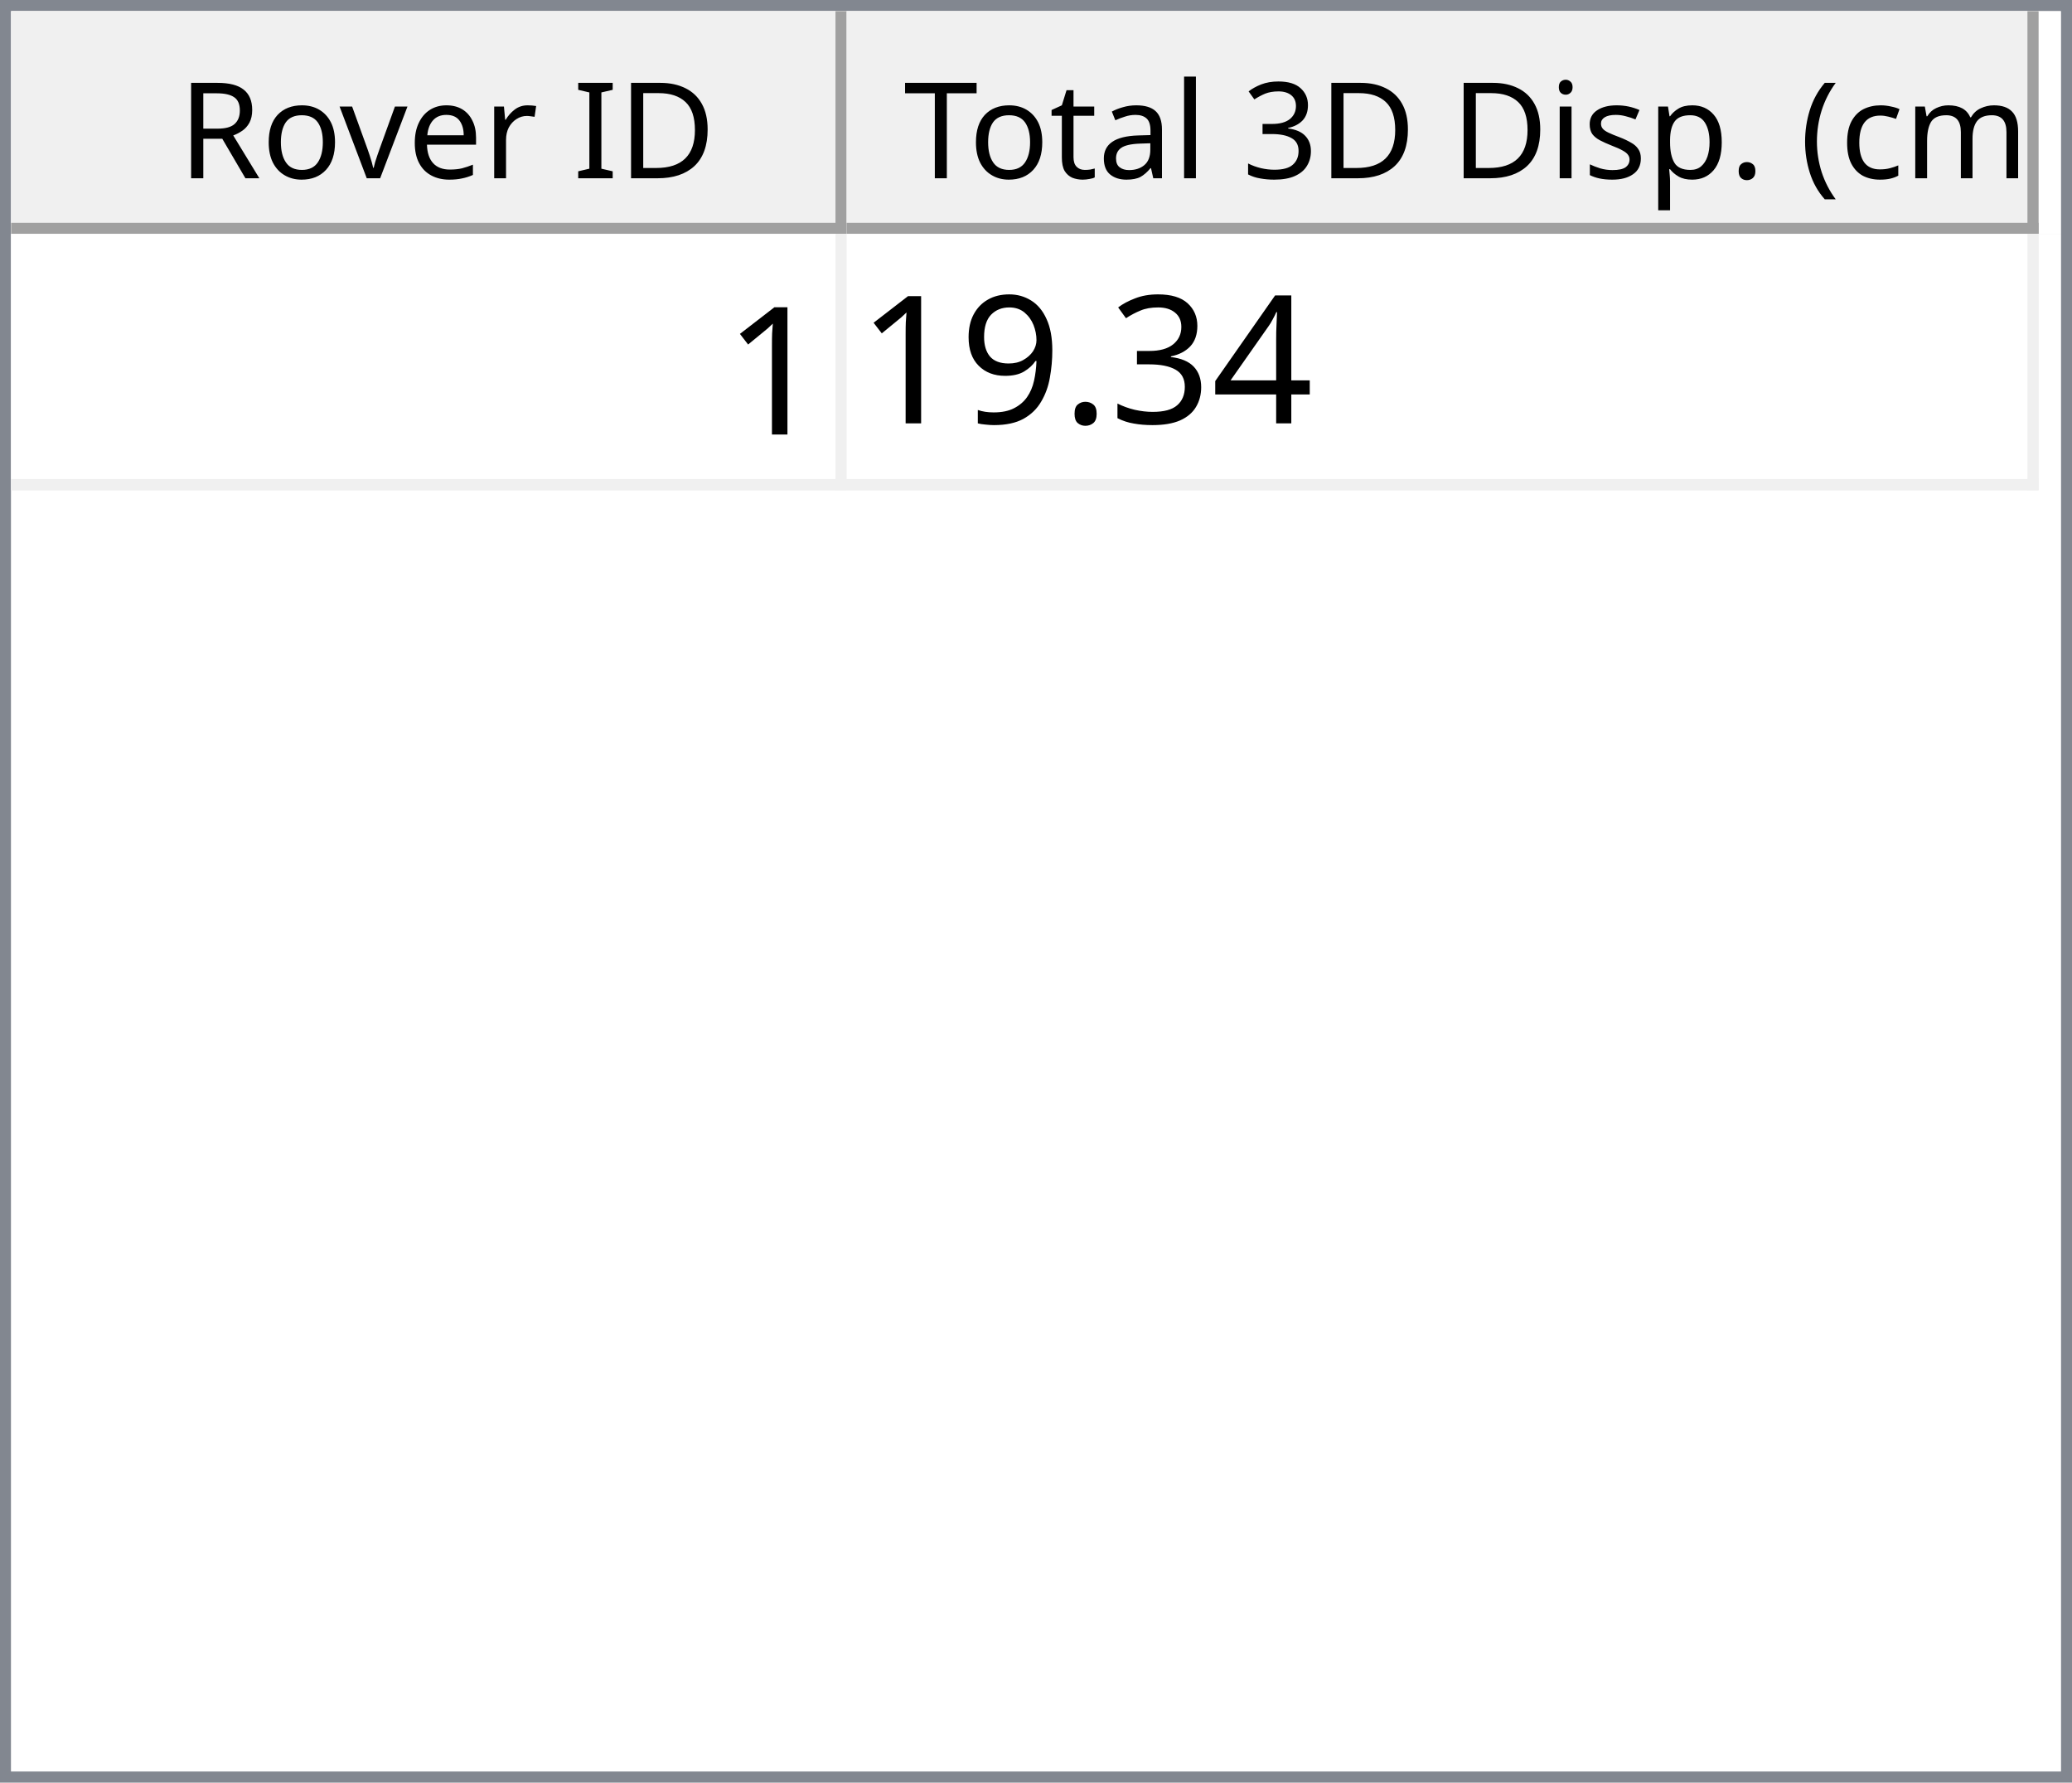
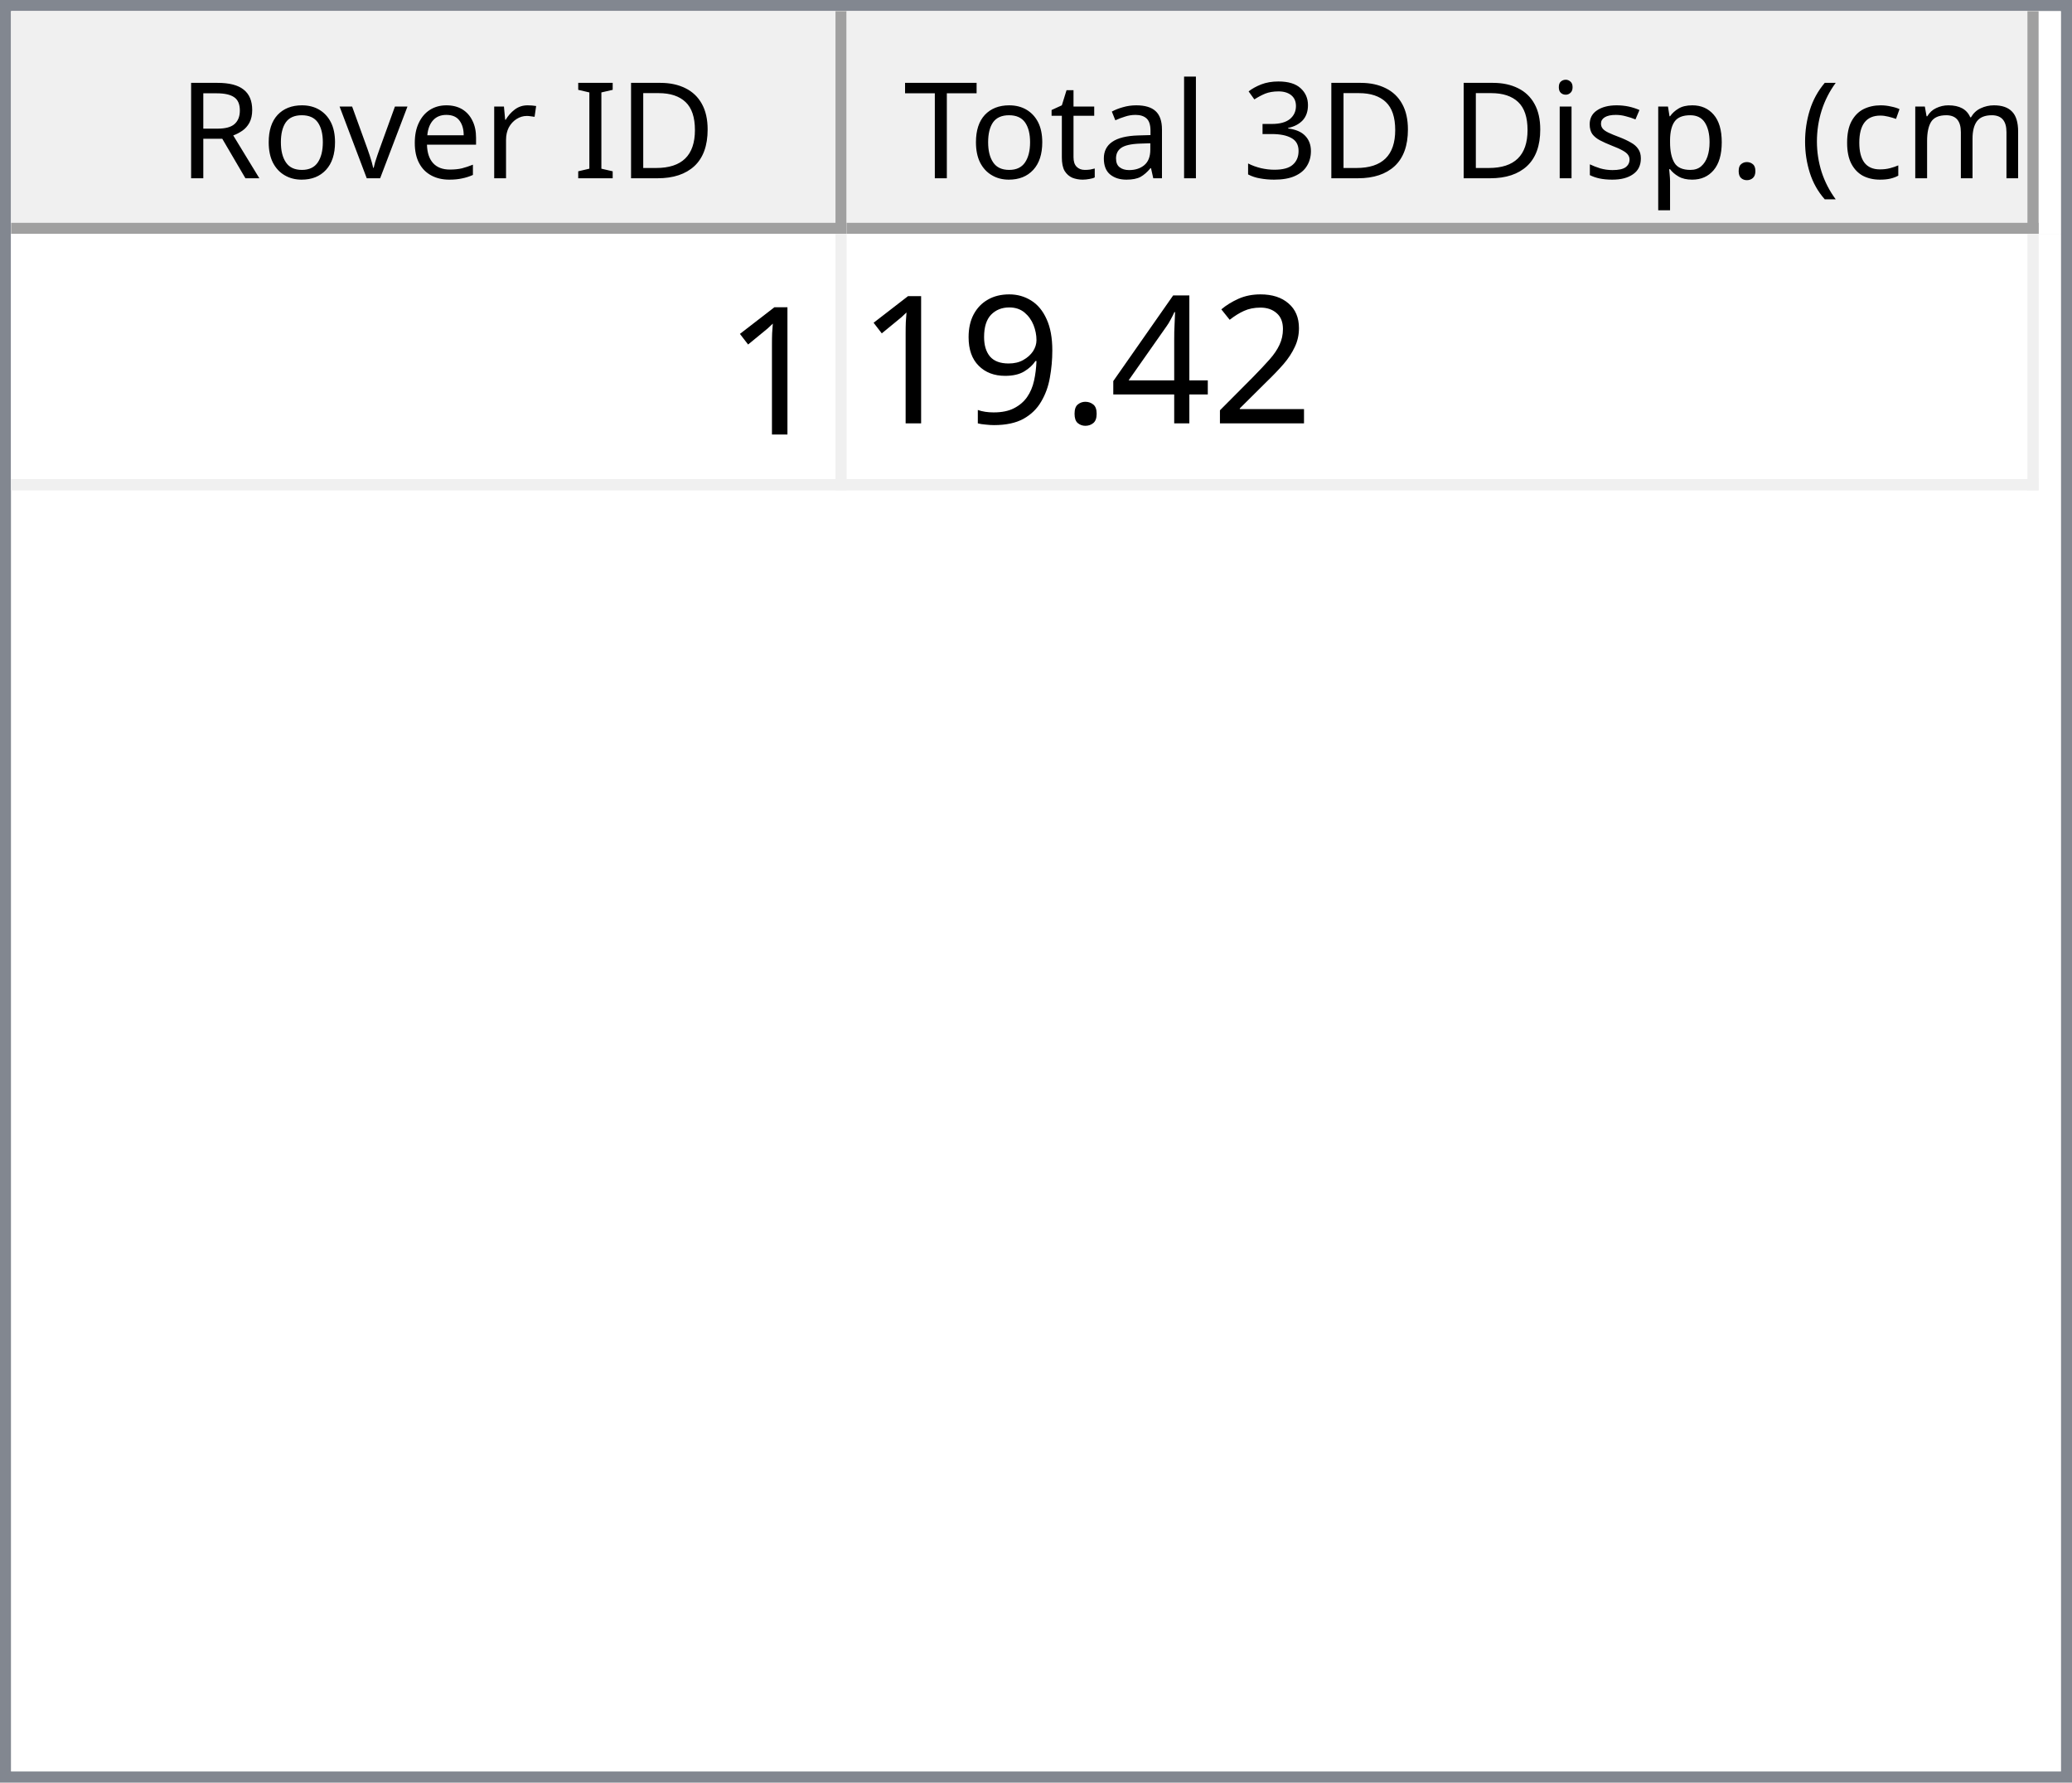
<svg xmlns="http://www.w3.org/2000/svg" style="fill-opacity:1; color-rendering:auto; color-interpolation:auto; text-rendering:auto; stroke:black; stroke-linecap:square; stroke-miterlimit:10; shape-rendering:auto; stroke-opacity:1; fill:black; stroke-dasharray:none; font-weight:normal; stroke-width:1; font-family:'Dialog'; font-style:normal; stroke-linejoin:miter; font-size:12px; stroke-dashoffset:0; image-rendering:auto;" width="186" height="160">
  <defs id="genericDefs" />
  <g>
    <defs id="defs1">
      <clipPath clipPathUnits="userSpaceOnUse" id="clipPath1">
        <path d="M0 0 L186 0 L186 160 L0 160 L0 0 Z" />
      </clipPath>
      <clipPath clipPathUnits="userSpaceOnUse" id="clipPath2">
        <path d="M0 0 L0 160 L186 160 L186 0 Z" />
      </clipPath>
      <clipPath clipPathUnits="userSpaceOnUse" id="clipPath3">
        <path d="M0 0 L0 20 L184 20 L184 0 Z" />
      </clipPath>
      <clipPath clipPathUnits="userSpaceOnUse" id="clipPath4">
        <path d="M0 0 L0 20 L75 20 L75 0 Z" />
      </clipPath>
      <clipPath clipPathUnits="userSpaceOnUse" id="clipPath5">
        <path d="M1 1 L1 19 L74 19 L74 1 Z" />
      </clipPath>
      <clipPath clipPathUnits="userSpaceOnUse" id="clipPath6">
        <path d="M0 0 L0 18 L73 18 L73 0 Z" />
      </clipPath>
      <clipPath clipPathUnits="userSpaceOnUse" id="clipPath7">
        <path d="M-0.5 -0.5 L-0.5 19.5 L74.5 19.5 L74.5 -0.5 Z" />
      </clipPath>
      <clipPath clipPathUnits="userSpaceOnUse" id="clipPath8">
        <path d="M0 0 L0 20 L107 20 L107 0 Z" />
      </clipPath>
      <clipPath clipPathUnits="userSpaceOnUse" id="clipPath9">
        <path d="M1 1 L1 19 L106 19 L106 1 Z" />
      </clipPath>
      <clipPath clipPathUnits="userSpaceOnUse" id="clipPath10">
        <path d="M0 0 L0 18 L105 18 L105 0 Z" />
      </clipPath>
      <clipPath clipPathUnits="userSpaceOnUse" id="clipPath11">
        <path d="M-0.5 -0.5 L-0.5 19.5 L106.5 19.5 L106.5 -0.5 Z" />
      </clipPath>
      <clipPath clipPathUnits="userSpaceOnUse" id="clipPath12">
        <path d="M0 0 L0 138 L184 138 L184 0 Z" />
      </clipPath>
      <clipPath clipPathUnits="userSpaceOnUse" id="clipPath13">
        <path d="M0 0 L0 23 L182 23 L182 0 Z" />
      </clipPath>
      <clipPath clipPathUnits="userSpaceOnUse" id="clipPath14">
        <path d="M-0.5 -0.5 L-0.5 22.5 L181.5 22.5 L181.5 -0.5 Z" />
      </clipPath>
      <clipPath clipPathUnits="userSpaceOnUse" id="clipPath15">
        <path d="M0 0 L0 22 L74 22 L74 0 Z" />
      </clipPath>
      <clipPath clipPathUnits="userSpaceOnUse" id="clipPath16">
        <path d="M0 0 L0 22 L106 22 L106 0 Z" />
      </clipPath>
      <font horiz-adv-x="64.551" id="font1">
        <font-face ascent="107.91" descent="25.098" units-per-em="100" style="font-style:normal; font-family:Segoe UI; font-weight:normal;" />
        <missing-glyph horiz-adv-x="64.551" d="M8.109 0 L8.109 68.266 L56.453 68.266 L56.453 0 L8.109 0 ZM15.328 7.234 L49.219 7.234 L49.219 61.031 L15.328 61.031 L15.328 7.234 Z" />
        <glyph unicode="D" horiz-adv-x="70.117" d="M9.188 0 L9.188 70.016 L28.516 70.016 Q65.531 70.016 65.531 35.891 Q65.531 19.672 55.25 9.836 Q44.969 0 27.734 0 L9.188 0 ZM17.391 62.594 L17.391 7.422 L27.828 7.422 Q41.609 7.422 49.273 14.797 Q56.938 22.172 56.938 35.688 Q56.938 62.594 28.328 62.594 L17.391 62.594 Z" />
        <glyph unicode="I" horiz-adv-x="26.611" d="M17.391 0 L9.188 0 L9.188 70.016 L17.391 70.016 L17.391 0 Z" />
        <glyph unicode=" " horiz-adv-x="27.393" d="" />
        <glyph unicode="r" horiz-adv-x="34.766" d="M34.188 41.891 Q32.078 43.5 28.125 43.5 Q23 43.5 19.555 38.672 Q16.109 33.844 16.109 25.484 L16.109 0 L8.109 0 L8.109 50 L16.109 50 L16.109 39.703 L16.312 39.703 Q18.016 44.969 21.531 47.922 Q25.047 50.875 29.391 50.875 Q32.516 50.875 34.188 50.203 L34.188 41.891 Z" />
        <glyph unicode="e" horiz-adv-x="52.295" d="M48.297 23 L12.984 23 Q13.188 14.656 17.484 10.109 Q21.781 5.562 29.297 5.562 Q37.75 5.562 44.828 11.141 L44.828 3.609 Q38.234 -1.172 27.391 -1.172 Q16.797 -1.172 10.742 5.641 Q4.688 12.453 4.688 24.812 Q4.688 36.469 11.305 43.82 Q17.922 51.172 27.734 51.172 Q37.547 51.172 42.922 44.828 Q48.297 38.484 48.297 27.203 L48.297 23 ZM40.094 29.781 Q40.047 36.719 36.75 40.578 Q33.453 44.438 27.594 44.438 Q21.922 44.438 17.969 40.383 Q14.016 36.328 13.094 29.781 L40.094 29.781 Z" />
        <glyph unicode="v" horiz-adv-x="47.9" d="M47.406 50 L27.484 0 L19.625 0 L0.688 50 L9.469 50 L22.172 13.672 Q23.578 9.672 23.922 6.688 L24.125 6.688 Q24.609 10.453 25.688 13.484 L38.969 50 L47.406 50 Z" />
        <glyph unicode="o" horiz-adv-x="58.594" d="M29 -1.172 Q17.922 -1.172 11.305 5.836 Q4.688 12.844 4.688 24.422 Q4.688 37.016 11.57 44.094 Q18.453 51.172 30.172 51.172 Q41.359 51.172 47.633 44.289 Q53.906 37.406 53.906 25.203 Q53.906 13.234 47.141 6.031 Q40.375 -1.172 29 -1.172 ZM29.594 44.438 Q21.875 44.438 17.383 39.188 Q12.891 33.938 12.891 24.703 Q12.891 15.828 17.43 10.695 Q21.969 5.562 29.594 5.562 Q37.359 5.562 41.531 10.594 Q45.703 15.625 45.703 24.906 Q45.703 34.281 41.531 39.359 Q37.359 44.438 29.594 44.438 Z" />
        <glyph unicode="R" horiz-adv-x="59.814" d="M59.375 0 L49.609 0 L37.891 19.625 Q36.281 22.359 34.766 24.289 Q33.25 26.219 31.664 27.438 Q30.078 28.656 28.25 29.219 Q26.422 29.781 24.125 29.781 L17.391 29.781 L17.391 0 L9.188 0 L9.188 70.016 L30.078 70.016 Q34.672 70.016 38.555 68.867 Q42.438 67.719 45.289 65.375 Q48.141 63.031 49.758 59.547 Q51.375 56.062 51.375 51.375 Q51.375 47.703 50.273 44.656 Q49.172 41.609 47.148 39.211 Q45.125 36.812 42.266 35.133 Q39.406 33.453 35.844 32.516 L35.844 32.328 Q37.594 31.547 38.891 30.547 Q40.188 29.547 41.359 28.18 Q42.531 26.812 43.68 25.078 Q44.828 23.344 46.234 21.047 L59.375 0 ZM17.391 62.594 L17.391 37.203 L28.516 37.203 Q31.594 37.203 34.203 38.133 Q36.812 39.062 38.719 40.797 Q40.625 42.531 41.703 45.047 Q42.781 47.562 42.781 50.688 Q42.781 56.297 39.141 59.445 Q35.5 62.594 28.609 62.594 L17.391 62.594 Z" />
        <glyph unicode=")" horiz-adv-x="30.176" d="M8.297 -15.922 L1.172 -15.922 Q16.406 2.344 16.406 26.812 Q16.406 51.469 1.078 70.016 L8.297 70.016 Q23.531 52.156 23.531 26.703 Q23.531 1.375 8.297 -15.922 Z" />
        <glyph unicode="m" horiz-adv-x="86.133" d="M79.109 0 L71.094 0 L71.094 28.719 Q71.094 37.016 68.531 40.727 Q65.969 44.438 59.906 44.438 Q54.781 44.438 51.195 39.75 Q47.609 35.062 47.609 28.516 L47.609 0 L39.594 0 L39.594 29.688 Q39.594 44.438 28.219 44.438 Q22.953 44.438 19.531 40.016 Q16.109 35.594 16.109 28.516 L16.109 0 L8.109 0 L8.109 50 L16.109 50 L16.109 42.094 L16.312 42.094 Q21.625 51.172 31.844 51.172 Q36.969 51.172 40.773 48.312 Q44.578 45.453 46 40.828 Q51.562 51.172 62.594 51.172 Q79.109 51.172 79.109 30.812 L79.109 0 Z" />
        <glyph unicode="c" horiz-adv-x="46.191" d="M42.188 2.297 Q36.422 -1.172 28.516 -1.172 Q17.828 -1.172 11.258 5.789 Q4.688 12.75 4.688 23.828 Q4.688 36.188 11.766 43.68 Q18.844 51.172 30.672 51.172 Q37.25 51.172 42.281 48.734 L42.281 40.531 Q36.719 44.438 30.375 44.438 Q22.703 44.438 17.797 38.945 Q12.891 33.453 12.891 24.516 Q12.891 15.719 17.508 10.641 Q22.125 5.562 29.891 5.562 Q36.422 5.562 42.188 9.906 L42.188 2.297 Z" />
        <glyph unicode="(" horiz-adv-x="30.176" d="M29.109 -15.922 L21.969 -15.922 Q6.844 1.375 6.844 26.703 Q6.844 52.156 21.969 70.016 L29.203 70.016 Q13.875 51.469 13.875 26.812 Q13.875 2.344 29.109 -15.922 Z" />
        <glyph unicode="." horiz-adv-x="21.68" d="M10.891 -1.078 Q8.641 -1.078 7.055 0.539 Q5.469 2.156 5.469 4.391 Q5.469 6.641 7.055 8.273 Q8.641 9.906 10.891 9.906 Q13.188 9.906 14.797 8.273 Q16.406 6.641 16.406 4.391 Q16.406 2.156 14.797 0.539 Q13.188 -1.078 10.891 -1.078 Z" />
        <glyph unicode="p" horiz-adv-x="58.789" d="M16.312 7.234 L16.109 7.234 L16.109 -23 L8.109 -23 L8.109 50 L16.109 50 L16.109 41.219 L16.312 41.219 Q22.219 51.172 33.594 51.172 Q43.266 51.172 48.688 44.461 Q54.109 37.75 54.109 26.469 Q54.109 13.922 48 6.375 Q41.891 -1.172 31.297 -1.172 Q21.578 -1.172 16.312 7.234 ZM16.109 27.391 L16.109 20.406 Q16.109 14.203 20.141 9.883 Q24.172 5.562 30.375 5.562 Q37.641 5.562 41.773 11.133 Q45.906 16.703 45.906 26.609 Q45.906 34.969 42.047 39.703 Q38.188 44.438 31.594 44.438 Q24.609 44.438 20.359 39.578 Q16.109 34.719 16.109 27.391 Z" />
        <glyph unicode="s" horiz-adv-x="42.432" d="M5.078 1.812 L5.078 10.406 Q11.625 5.562 19.484 5.562 Q30.031 5.562 30.031 12.594 Q30.031 14.594 29.125 15.992 Q28.219 17.391 26.68 18.461 Q25.141 19.531 23.07 20.383 Q21 21.234 18.609 22.172 Q15.281 23.484 12.766 24.828 Q10.25 26.172 8.57 27.859 Q6.891 29.547 6.031 31.695 Q5.172 33.844 5.172 36.719 Q5.172 40.234 6.789 42.945 Q8.406 45.656 11.086 47.484 Q13.766 49.312 17.211 50.242 Q20.656 51.172 24.312 51.172 Q30.812 51.172 35.938 48.922 L35.938 40.828 Q30.422 44.438 23.25 44.438 Q21 44.438 19.195 43.922 Q17.391 43.406 16.094 42.477 Q14.797 41.547 14.086 40.258 Q13.375 38.969 13.375 37.406 Q13.375 35.453 14.086 34.133 Q14.797 32.812 16.164 31.789 Q17.531 30.766 19.484 29.938 Q21.438 29.109 23.922 28.125 Q27.25 26.859 29.883 25.516 Q32.516 24.172 34.375 22.484 Q36.234 20.797 37.234 18.602 Q38.234 16.406 38.234 13.375 Q38.234 9.672 36.602 6.938 Q34.969 4.203 32.234 2.398 Q29.5 0.594 25.93 -0.289 Q22.359 -1.172 18.453 -1.172 Q10.75 -1.172 5.078 1.812 Z" />
        <glyph unicode="i" horiz-adv-x="24.219" d="M12.203 62.703 Q10.062 62.703 8.547 64.164 Q7.031 65.625 7.031 67.875 Q7.031 70.125 8.547 71.609 Q10.062 73.094 12.203 73.094 Q14.406 73.094 15.945 71.609 Q17.484 70.125 17.484 67.875 Q17.484 65.719 15.945 64.211 Q14.406 62.703 12.203 62.703 ZM16.109 0 L8.109 0 L8.109 50 L16.109 50 L16.109 0 Z" />
        <glyph unicode="3" horiz-adv-x="53.906" d="M46.531 19.828 Q46.531 15.094 44.75 11.211 Q42.969 7.328 39.719 4.57 Q36.469 1.812 31.93 0.297 Q27.391 -1.219 21.922 -1.219 Q11.922 -1.219 6 2.594 L6 11.188 Q13.094 5.609 22.219 5.609 Q25.875 5.609 28.828 6.539 Q31.781 7.469 33.906 9.227 Q36.031 10.984 37.18 13.477 Q38.328 15.969 38.328 19.094 Q38.328 32.812 18.797 32.812 L12.984 32.812 L12.984 39.594 L18.5 39.594 Q35.797 39.594 35.797 52.484 Q35.797 64.406 22.609 64.406 Q15.188 64.406 8.688 59.422 L8.688 67.188 Q15.375 71.188 24.609 71.188 Q29 71.188 32.57 69.969 Q36.141 68.75 38.68 66.555 Q41.219 64.359 42.609 61.281 Q44 58.203 44 54.5 Q44 40.672 30.031 36.719 L30.031 36.531 Q33.594 36.141 36.625 34.797 Q39.656 33.453 41.852 31.305 Q44.047 29.156 45.289 26.25 Q46.531 23.344 46.531 19.828 Z" />
        <glyph unicode="l" horiz-adv-x="24.219" d="M16.109 0 L8.109 0 L8.109 74.031 L16.109 74.031 L16.109 0 Z" />
        <glyph unicode="a" horiz-adv-x="50.879" d="M43.891 0 L35.891 0 L35.891 7.812 L35.688 7.812 Q30.469 -1.172 20.312 -1.172 Q12.844 -1.172 8.617 2.781 Q4.391 6.734 4.391 13.281 Q4.391 27.297 20.906 29.594 L35.891 31.688 Q35.891 44.438 25.594 44.438 Q16.547 44.438 9.281 38.281 L9.281 46.484 Q16.656 51.172 26.266 51.172 Q43.891 51.172 43.891 32.516 L43.891 0 ZM35.891 25.297 L23.828 23.641 Q18.266 22.859 15.43 20.875 Q12.594 18.891 12.594 13.875 Q12.594 10.203 15.211 7.883 Q17.828 5.562 22.172 5.562 Q28.125 5.562 32.008 9.742 Q35.891 13.922 35.891 20.312 L35.891 25.297 Z" />
        <glyph unicode="t" horiz-adv-x="33.887" d="M31.297 0.484 Q28.469 -1.078 23.828 -1.078 Q10.688 -1.078 10.688 13.578 L10.688 43.172 L2.094 43.172 L2.094 50 L10.688 50 L10.688 62.203 L18.703 64.797 L18.703 50 L31.297 50 L31.297 43.172 L18.703 43.172 L18.703 14.984 Q18.703 9.969 20.414 7.82 Q22.125 5.672 26.078 5.672 Q29.109 5.672 31.297 7.328 L31.297 0.484 Z" />
        <glyph unicode="T" horiz-adv-x="52.393" d="M50.594 62.594 L30.375 62.594 L30.375 0 L22.172 0 L22.172 62.594 L2 62.594 L2 70.016 L50.594 70.016 L50.594 62.594 Z" />
      </font>
      <font horiz-adv-x="75.0" id="font2">
        <font-face ascent="100.537" descent="21.973" units-per-em="100" style="font-style:normal; font-family:sans-serif; font-weight:normal;" />
        <missing-glyph horiz-adv-x="75.0" d="M12.5 0 L12.5 62.5 L62.5 62.5 L62.5 0 L12.5 0 ZM14.062 1.562 L60.938 1.562 L60.938 60.938 L14.062 60.938 L14.062 1.562 Z" />
        <glyph unicode="1" horiz-adv-x="55.615" d="M37.25 0 L28.469 0 L28.469 56 Q25.297 52.984 20.141 49.953 Q14.984 46.922 10.891 45.406 L10.891 53.906 Q18.266 57.375 23.781 62.305 Q29.297 67.234 31.594 71.875 L37.25 71.875 L37.25 0 Z" />
+         <glyph unicode="2" horiz-adv-x="55.615" d="M50.344 8.453 L50.344 0 L3.031 0 Q2.938 3.172 4.047 6.109 Q5.859 10.938 9.836 15.625 Q13.812 20.312 21.344 26.469 Q33.016 36.031 37.117 41.625 Q41.219 47.219 41.219 52.203 Q41.219 57.422 37.477 61.008 Q33.734 64.594 27.734 64.594 Q21.391 64.594 17.578 60.789 Q13.766 56.984 13.719 50.25 L4.688 51.172 Q5.609 61.281 11.664 66.578 Q17.719 71.875 27.938 71.875 Q38.234 71.875 44.242 66.164 Q50.25 60.453 50.25 52 Q50.25 47.703 48.492 43.555 Q46.734 39.406 42.656 34.812 Q38.578 30.219 29.109 22.219 Q21.188 15.578 18.945 13.211 Q16.703 10.844 15.234 8.453 L50.344 8.453 Z" />
        <glyph unicode="4" horiz-adv-x="55.615" d="M32.328 0 L32.328 17.141 L1.266 17.141 L1.266 25.203 L33.938 71.578 L41.109 71.578 L41.109 25.203 L50.781 25.203 L50.781 17.141 L41.109 17.141 L41.109 0 L32.328 0 ZM32.328 25.203 L32.328 57.469 L9.906 25.203 L32.328 25.203 Z" />
-         <glyph unicode="3" horiz-adv-x="55.615" d="M4.203 18.891 L12.984 20.062 Q14.5 12.594 18.141 9.297 Q21.781 6 27 6 Q33.203 6 37.477 10.297 Q41.75 14.594 41.75 20.953 Q41.75 27 37.797 30.93 Q33.844 34.859 27.734 34.859 Q25.25 34.859 21.531 33.891 L22.516 41.609 Q23.391 41.5 23.922 41.5 Q29.547 41.5 34.039 44.43 Q38.531 47.359 38.531 53.469 Q38.531 58.297 35.258 61.477 Q31.984 64.656 26.812 64.656 Q21.688 64.656 18.266 61.43 Q14.844 58.203 13.875 51.766 L5.078 53.328 Q6.688 62.156 12.398 67.016 Q18.109 71.875 26.609 71.875 Q32.469 71.875 37.398 69.359 Q42.328 66.844 44.945 62.5 Q47.562 58.156 47.562 53.266 Q47.562 48.641 45.07 44.828 Q42.578 41.016 37.703 38.766 Q44.047 37.312 47.562 32.695 Q51.078 28.078 51.078 21.141 Q51.078 11.766 44.242 5.25 Q37.406 -1.266 26.953 -1.266 Q17.531 -1.266 11.305 4.352 Q5.078 9.969 4.203 18.891 Z" />
        <glyph unicode="." horiz-adv-x="27.783" d="M9.078 0 L9.078 10.016 L19.094 10.016 L19.094 0 L9.078 0 Z" />
        <glyph unicode="9" horiz-adv-x="55.615" d="M5.469 16.547 L13.922 17.328 Q14.984 11.375 18.016 8.688 Q21.047 6 25.781 6 Q29.828 6 32.883 7.859 Q35.938 9.719 37.891 12.82 Q39.844 15.922 41.164 21.195 Q42.484 26.469 42.484 31.938 Q42.484 32.516 42.438 33.688 Q39.797 29.5 35.234 26.883 Q30.672 24.266 25.344 24.266 Q16.453 24.266 10.305 30.711 Q4.156 37.156 4.156 47.703 Q4.156 58.594 10.578 65.234 Q17 71.875 26.656 71.875 Q33.641 71.875 39.43 68.117 Q45.219 64.359 48.219 57.398 Q51.219 50.438 51.219 37.25 Q51.219 23.531 48.242 15.406 Q45.266 7.281 39.383 3.031 Q33.5 -1.219 25.594 -1.219 Q17.188 -1.219 11.867 3.445 Q6.547 8.109 5.469 16.547 ZM41.453 48.141 Q41.453 55.719 37.43 60.156 Q33.406 64.594 27.734 64.594 Q21.875 64.594 17.531 59.812 Q13.188 55.031 13.188 47.406 Q13.188 40.578 17.312 36.305 Q21.438 32.031 27.484 32.031 Q33.594 32.031 37.523 36.305 Q41.453 40.578 41.453 48.141 Z" />
      </font>
    </defs>
    <g style="fill:white; stroke:white;">
      <rect x="0" y="0" width="186" style="clip-path:url(#clipPath1); stroke:none;" height="160" />
    </g>
    <g style="fill:white; text-rendering:optimizeSpeed; color-rendering:optimizeSpeed; image-rendering:optimizeSpeed; shape-rendering:crispEdges; stroke:white; color-interpolation:sRGB;">
      <rect x="0" width="186" height="160" y="0" style="stroke:none;" />
      <path style="stroke:none;" d="M0 160 L186 160 L186 0 L0 0 Z" />
    </g>
    <g style="fill:rgb(240,240,240); font-family:'Segoe UI'; stroke:rgb(240,240,240);">
      <rect x="0" y="0" width="186" style="clip-path:url(#clipPath2); stroke:none;" height="160" />
    </g>
    <g style="fill:rgb(130,135,144); font-family:'Segoe UI'; stroke:rgb(130,135,144);">
      <path d="M0 0 L186 0 L186 160 L0 160 L0 0 ZM1 1 L185 1 L185 159 L1 159 L1 1 Z" style="fill-rule:evenodd; clip-path:url(#clipPath2); stroke:none;" />
    </g>
    <g style="fill:white; font-family:'Segoe UI'; stroke:white;" transform="translate(1,1)">
      <rect x="0" y="0" width="184" style="clip-path:url(#clipPath3); stroke:none;" height="20" />
    </g>
    <g style="fill:rgb(240,240,240); font-family:'Segoe UI'; stroke:rgb(240,240,240);" transform="translate(1,1)">
      <rect x="0" y="0" width="75" style="clip-path:url(#clipPath4); stroke:none;" height="20" />
    </g>
    <g style="font-family:'Segoe UI';" transform="translate(2,2)">
      <text x="14" xml:space="preserve" y="14" style="clip-path:url(#clipPath6); stroke:none;">Rover ID</text>
    </g>
    <g style="fill:rgb(160,160,160); font-family:'Segoe UI'; stroke:rgb(160,160,160); stroke-linejoin:bevel;" transform="translate(1.5,1.5)">
      <line x1="74" x2="74" y1="0" style="fill:none; clip-path:url(#clipPath7);" y2="19" />
    </g>
    <g style="fill:rgb(160,160,160); font-family:'Segoe UI'; stroke:rgb(160,160,160); stroke-linejoin:bevel;" transform="matrix(1,0,0,1,1,1) translate(0.5,0.5)">
      <line x1="0" x2="74" y1="19" style="fill:none; clip-path:url(#clipPath7);" y2="19" />
    </g>
    <g style="fill:rgb(240,240,240); font-family:'Segoe UI'; stroke:rgb(240,240,240);" transform="translate(76,1)">
      <rect x="0" y="0" width="107" style="clip-path:url(#clipPath8); stroke:none;" height="20" />
    </g>
    <g style="font-family:'Segoe UI';" transform="translate(77,2)">
      <text x="1" xml:space="preserve" y="14" style="clip-path:url(#clipPath10); stroke:none;"> Total 3D Disp. (cm)</text>
    </g>
    <g style="fill:rgb(160,160,160); font-family:'Segoe UI'; stroke:rgb(160,160,160); stroke-linejoin:bevel;" transform="translate(76.5,1.5)">
      <line x1="106" x2="106" y1="0" style="fill:none; clip-path:url(#clipPath11);" y2="19" />
    </g>
    <g style="fill:rgb(160,160,160); font-family:'Segoe UI'; stroke:rgb(160,160,160); stroke-linejoin:bevel;" transform="matrix(1,0,0,1,76,1) translate(0.5,0.5)">
      <line x1="0" x2="106" y1="19" style="fill:none; clip-path:url(#clipPath11);" y2="19" />
    </g>
    <g style="fill:white; font-family:'Segoe UI'; stroke:white;" transform="translate(1,21)">
      <rect x="0" y="0" width="184" style="clip-path:url(#clipPath12); stroke:none;" height="138" />
    </g>
    <g style="fill:rgb(240,240,240); font-size:16px; font-family:sans-serif; stroke:rgb(240,240,240);" transform="translate(1,21)">
      <rect x="0" y="0" width="182" style="clip-path:url(#clipPath13); stroke:none;" height="23" />
      <line transform="translate(0.5,0.5)" x1="0" x2="181" y1="22" style="clip-path:url(#clipPath14); fill:none; stroke-linejoin:bevel;" y2="22" />
    </g>
    <g transform="matrix(1,0,0,1,1,21) translate(0.5,0.5)" style="fill:rgb(240,240,240); font-size:16px; font-family:sans-serif; stroke:rgb(240,240,240); stroke-linejoin:bevel;">
      <line x1="74" x2="74" y1="0" style="fill:none; clip-path:url(#clipPath14);" y2="22" />
    </g>
    <g transform="matrix(1,0,0,1,1,21) translate(0.5,0.5)" style="fill:rgb(240,240,240); font-size:16px; font-family:sans-serif; stroke:rgb(240,240,240); stroke-linejoin:bevel;">
      <line x1="181" x2="181" y1="0" style="fill:none; clip-path:url(#clipPath14);" y2="22" />
    </g>
    <g style="fill:white; font-size:16px; font-family:sans-serif; stroke:white;" transform="matrix(1,0,0,1,1,21)">
      <rect x="0" y="0" width="74" style="clip-path:url(#clipPath15); stroke:none;" height="22" />
      <text x="64" y="18" style="fill:black; clip-path:url(#clipPath15); stroke:none;" xml:space="preserve">1</text>
    </g>
    <g style="fill:white; font-size:16px; font-family:sans-serif; stroke:white;" transform="matrix(1,0,0,1,1,21) translate(75,0)">
      <rect x="0" y="0" width="106" style="clip-path:url(#clipPath16); stroke:none;" height="22" />
-       <text x="1" y="17" style="fill:black; clip-path:url(#clipPath16); stroke:none;" xml:space="preserve">19.34</text>
+       <text x="1" y="17" style="fill:black; clip-path:url(#clipPath16); stroke:none;" xml:space="preserve">19.42</text>
    </g>
  </g>
</svg>
